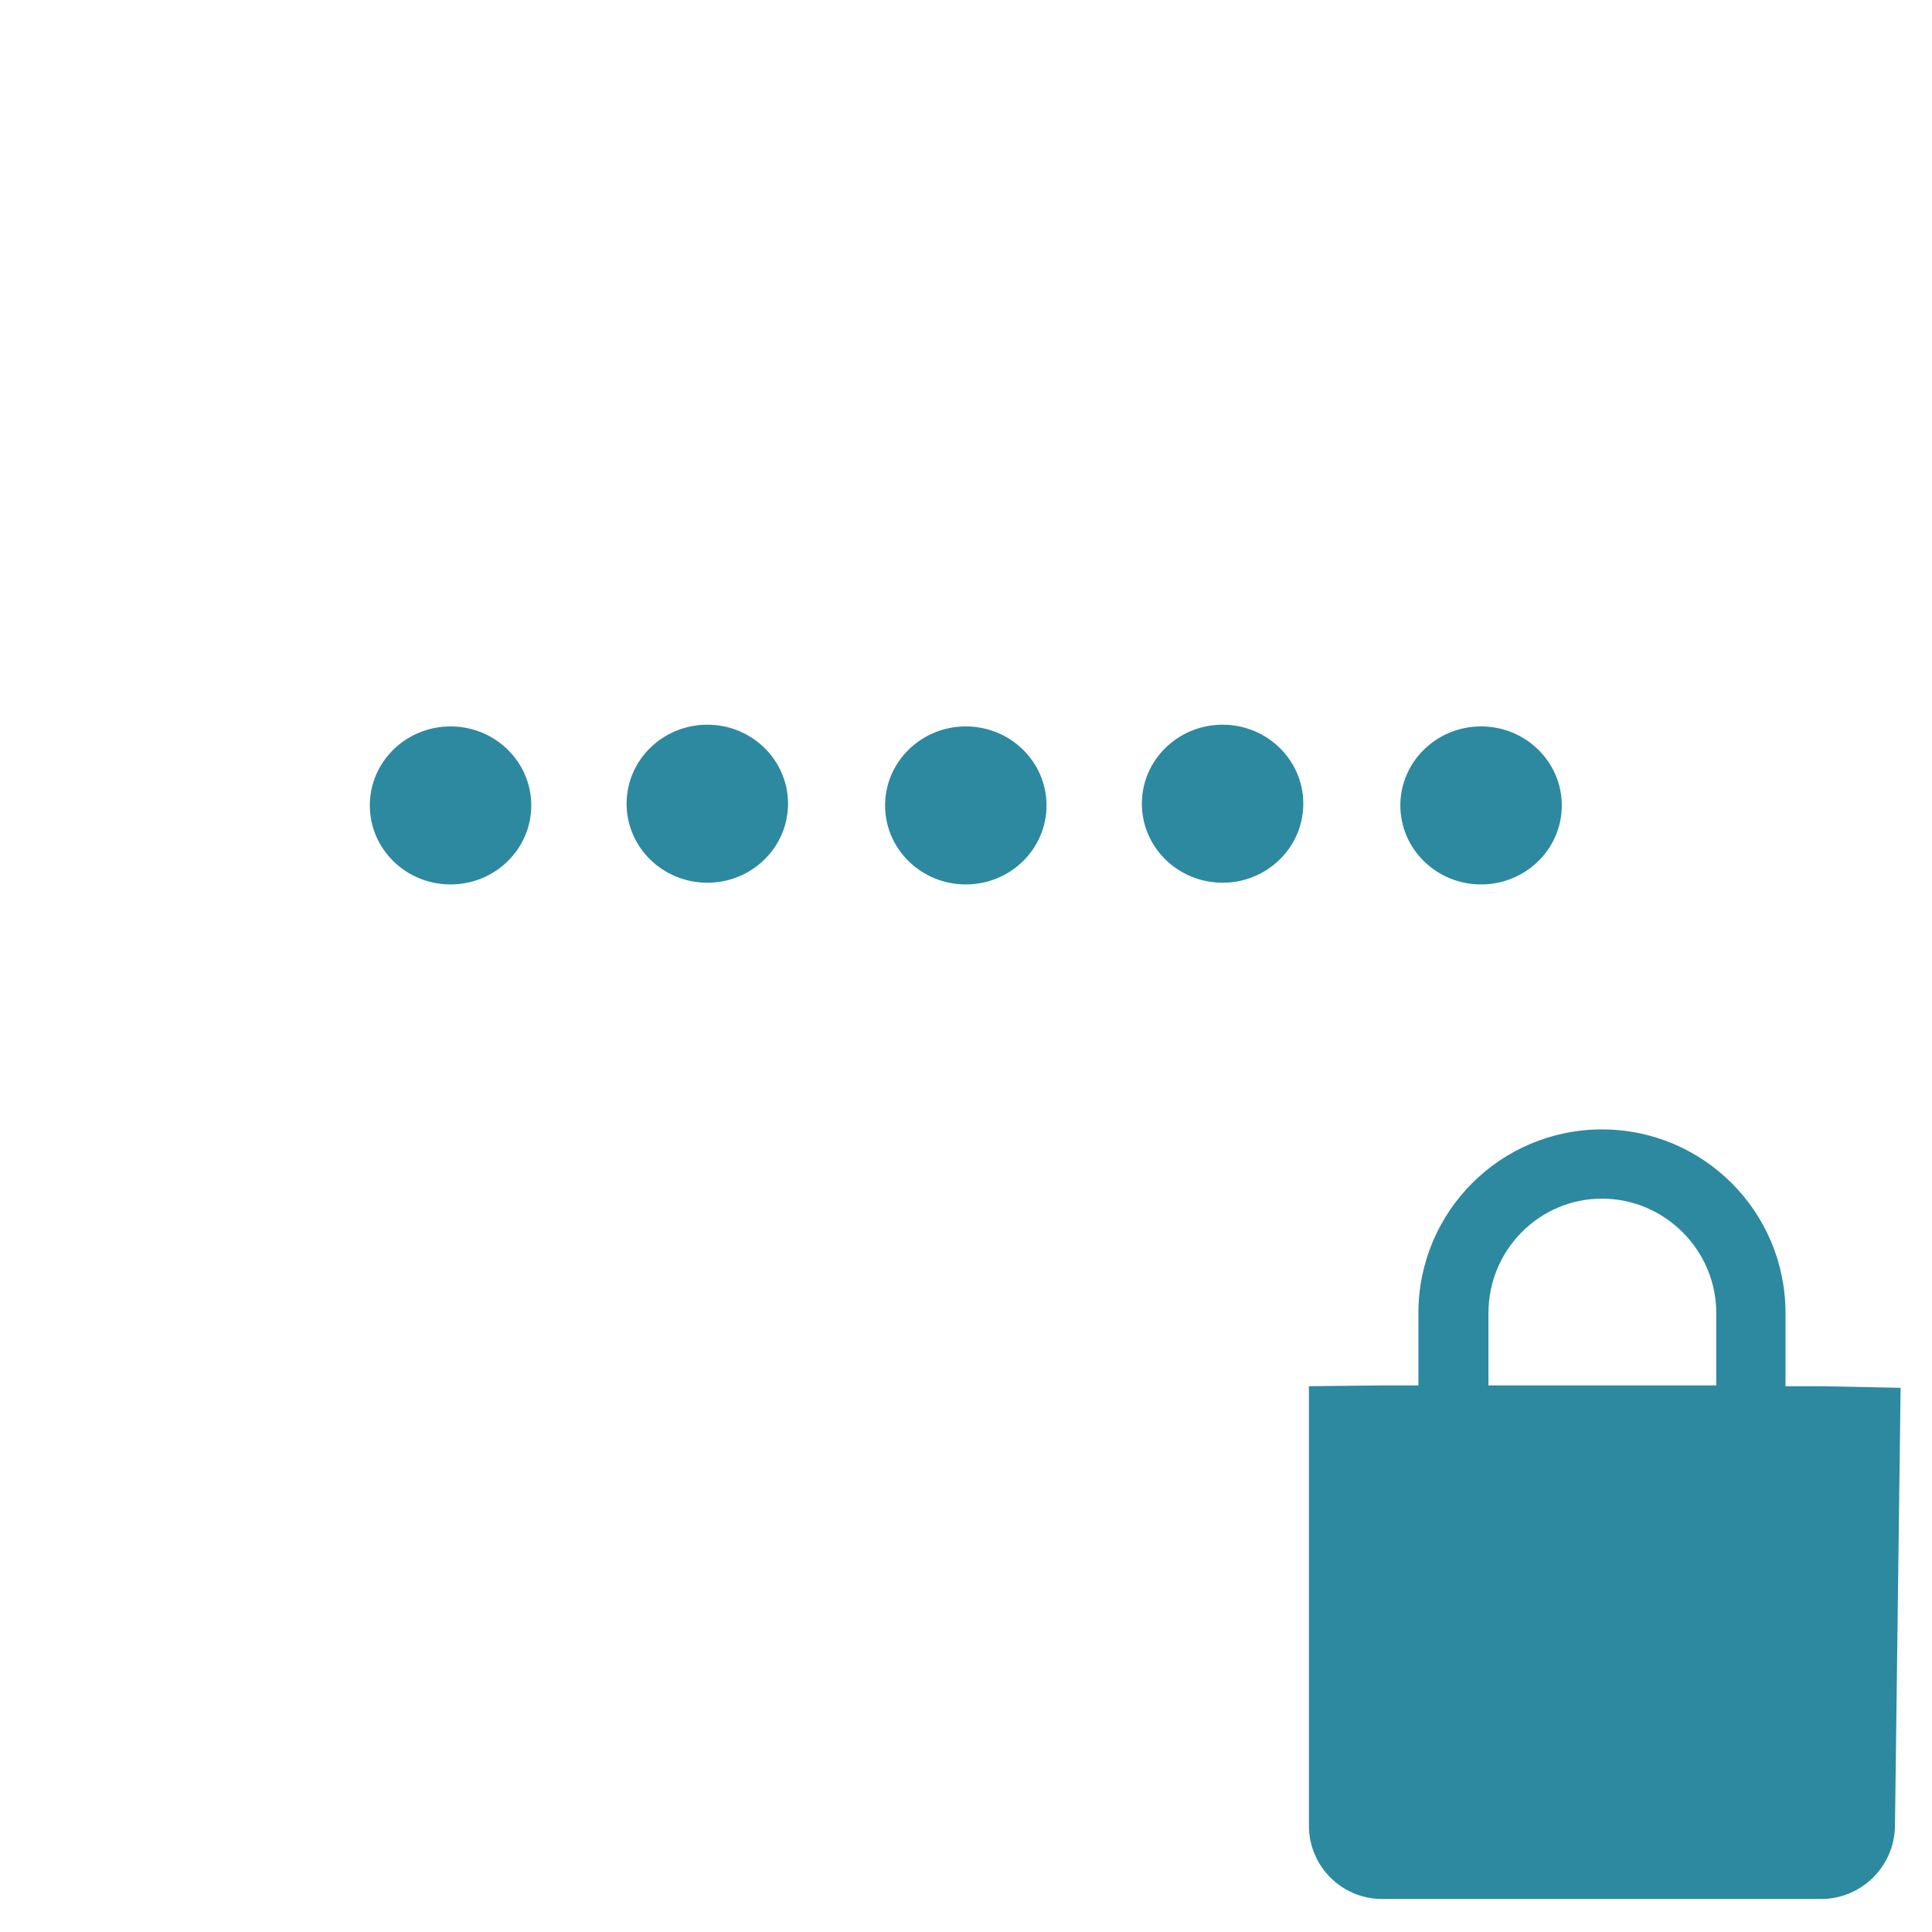
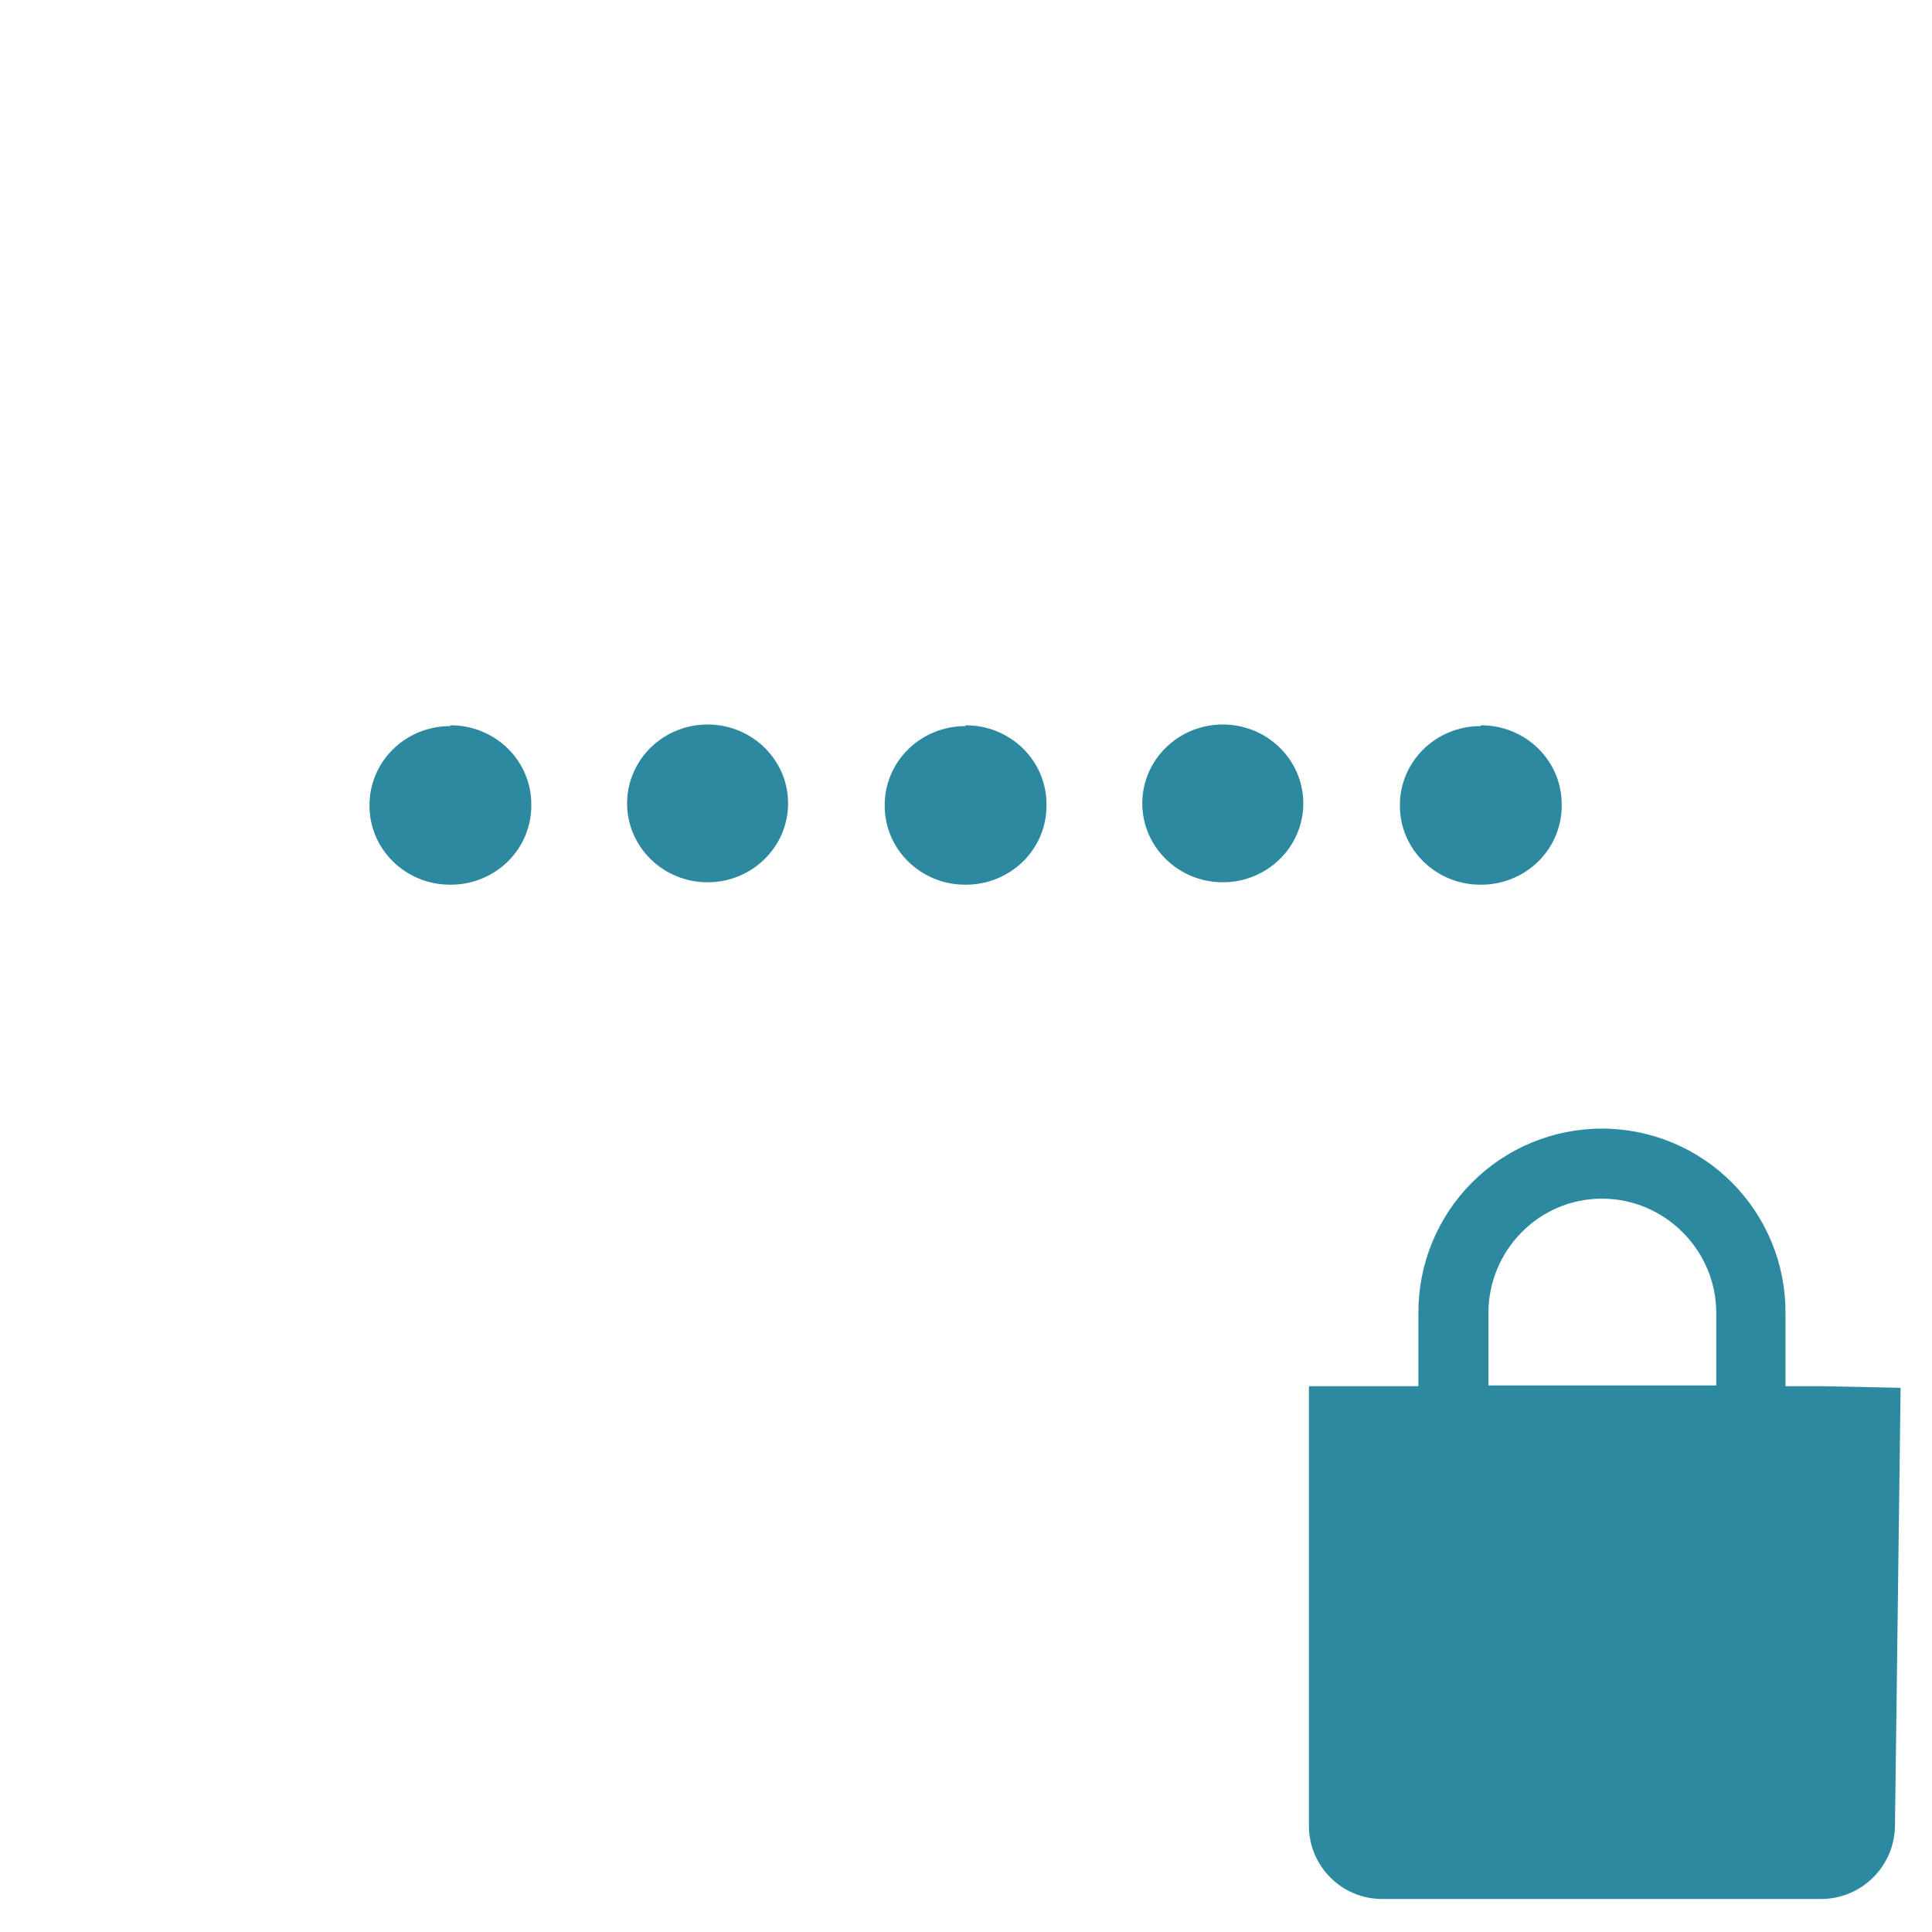
<svg xmlns="http://www.w3.org/2000/svg" width="24" height="24">
-   <path d="M19.9 14.03a2.28 2.28 0 0 0-2.28 2.28v.9h-.45l-.91.01v5.47a.91.91 0 0 0 .9.9h5.48a.92.92 0 0 0 .9-.9l.07-5.45-.97-.02h-.46v-.91a2.28 2.28 0 0 0-2.28-2.28zm0 .86c.78 0 1.42.64 1.42 1.42v.9h-2.83v-.9c0-.78.63-1.42 1.41-1.42z" fill="#2c89a0" />
-   <g transform="translate(-.9 -.3) scale(1.0668)" fill="#2c89a0">
-     <ellipse ry=".92" rx=".94" cy="9.66" cx="6.09" />
-     <ellipse ry=".92" rx=".94" cy="9.64" cx="9.08" />
-     <ellipse ry=".92" rx=".94" cy="9.66" cx="12.09" />
-     <ellipse ry=".92" rx=".94" cy="9.64" cx="15.08" />
-     <ellipse ry=".92" rx=".94" cy="9.66" cx="18.09" />
-   </g>
+   <path d="M8.79 9a1 .98 0 0 0-1 .98 1 .98 0 0 0 1 .98 1 .98 0 0 0 1-.98 1 .98 0 0 0-1-.98zm6.4 0a1 .98 0 0 0-1 .98 1 .98 0 0 0 1 .98 1 .98 0 0 0 1-.98 1 .98 0 0 0-1-.98zm-9.6.02a1 .98 0 0 0-1 .99 1 .98 0 0 0 1 .98A1 .98 0 0 0 6.6 10a1 .98 0 0 0-1-.99zm6.4 0a1 .98 0 0 0-1 .99 1 .98 0 0 0 1 .98A1 .98 0 0 0 13 10a1 .98 0 0 0-1-.99zm6.4 0a1 .98 0 0 0-1 .99 1 .98 0 0 0 1 .98A1 .98 0 0 0 19.4 10a1 .98 0 0 0-1-.99zm1.51 5a2.28 2.28 0 0 0-2.28 2.3v.9h-1.36v5.47a.91.91 0 0 0 .9.9h5.48a.92.92 0 0 0 .9-.9l.07-5.45-.97-.02h-.46v-.9a2.28 2.28 0 0 0-2.28-2.3zm0 .87c.78 0 1.42.64 1.42 1.42v.9h-2.83v-.9c0-.78.63-1.42 1.41-1.42z" fill="#2c89a0" />
</svg>
